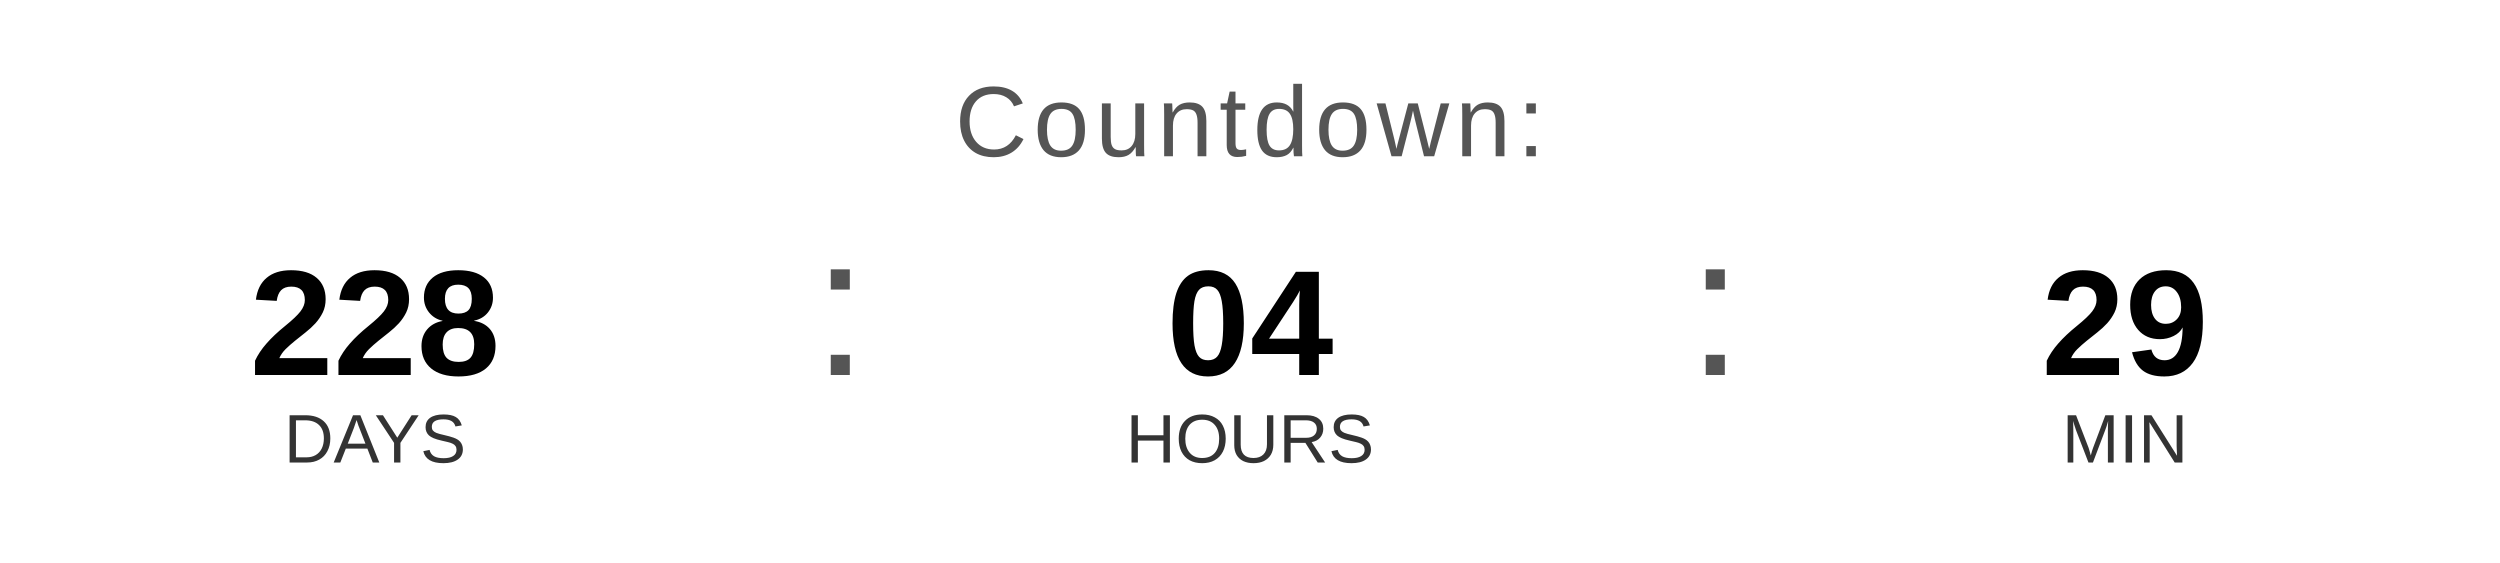
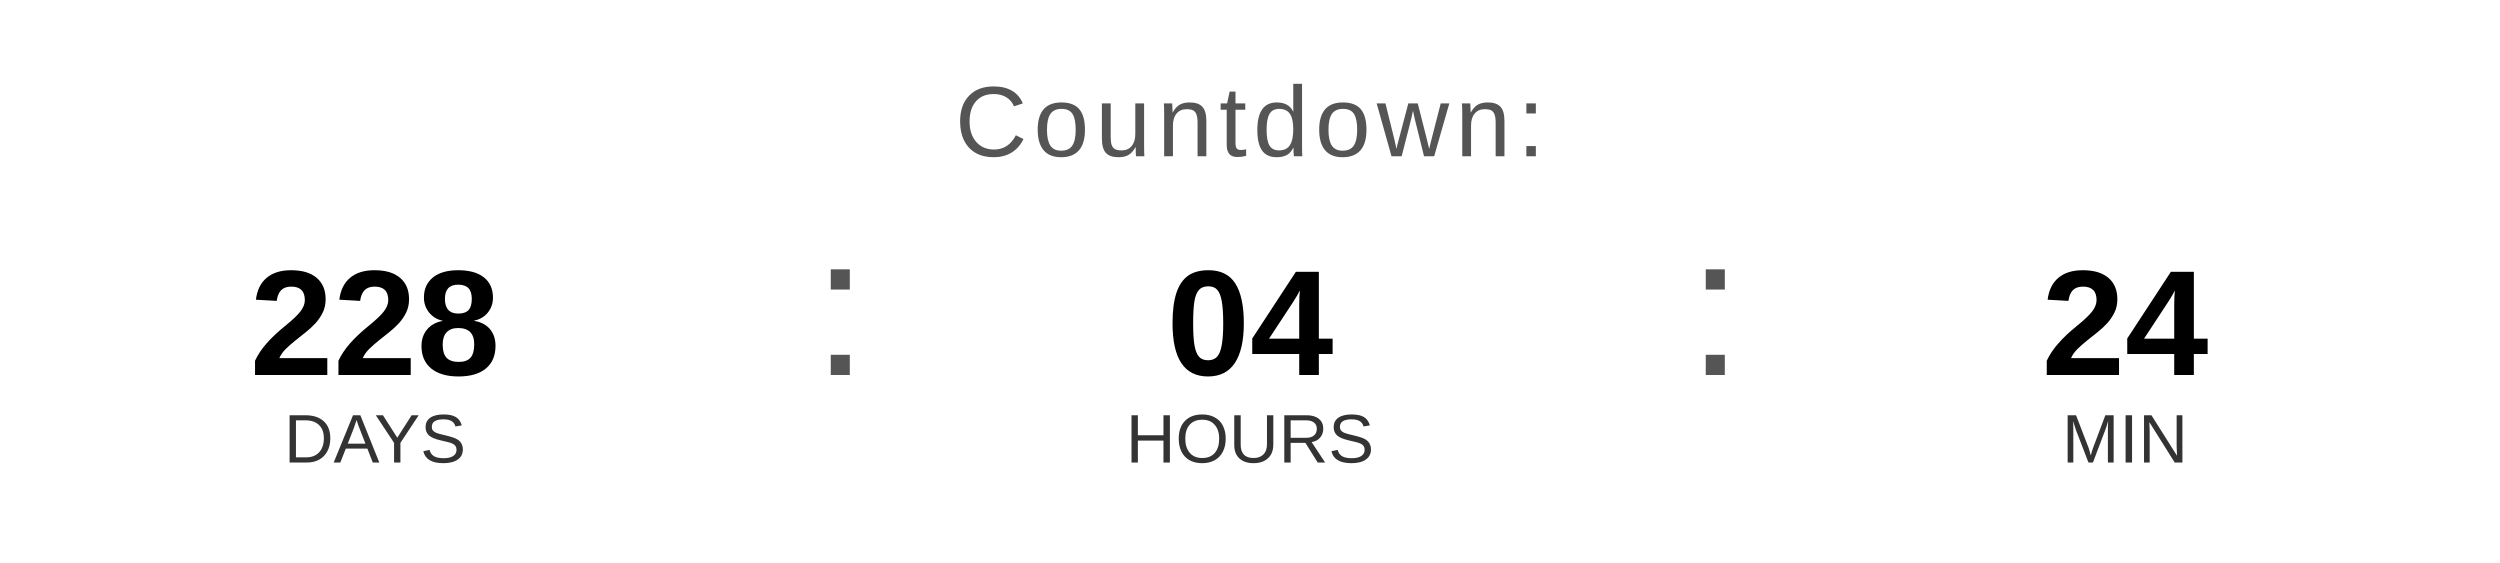
<svg xmlns="http://www.w3.org/2000/svg" width="400" height="90" viewBox="0 0 400 90">
  <text x="200" y="25" font-family="Arial, Helvetica, sans-serif" font-size="16" fill="#555555" text-anchor="middle" letter-spacing="1">
    Countdown:
  </text>
  <text x="60" y="60" font-family="Arial, Helvetica, sans-serif" font-size="24" font-weight="bold" fill="#000000" text-anchor="middle">228</text>
  <text x="60" y="74" font-family="Arial, Helvetica, sans-serif" font-size="11" fill="#333333" text-anchor="middle">DAYS</text>
  <text x="130" y="60" font-family="Arial, sans-serif" font-size="32" fill="#555555">:</text>
  <text x="200" y="60" font-family="Arial, Helvetica, sans-serif" font-size="24" font-weight="bold" fill="#000000" text-anchor="middle">04</text>
  <text x="200" y="74" font-family="Arial, Helvetica, sans-serif" font-size="11" fill="#333333" text-anchor="middle">HOURS</text>
  <text x="270" y="60" font-family="Arial, sans-serif" font-size="32" fill="#555555">:</text>
-   <text x="340" y="60" font-family="Arial, Helvetica, sans-serif" font-size="24" font-weight="bold" fill="#000000" text-anchor="middle">29</text>
+   <text x="340" y="60" font-family="Arial, Helvetica, sans-serif" font-size="24" font-weight="bold" fill="#000000" text-anchor="middle">24</text>
  <text x="340" y="74" font-family="Arial, Helvetica, sans-serif" font-size="11" fill="#333333" text-anchor="middle">MIN</text>
</svg>
